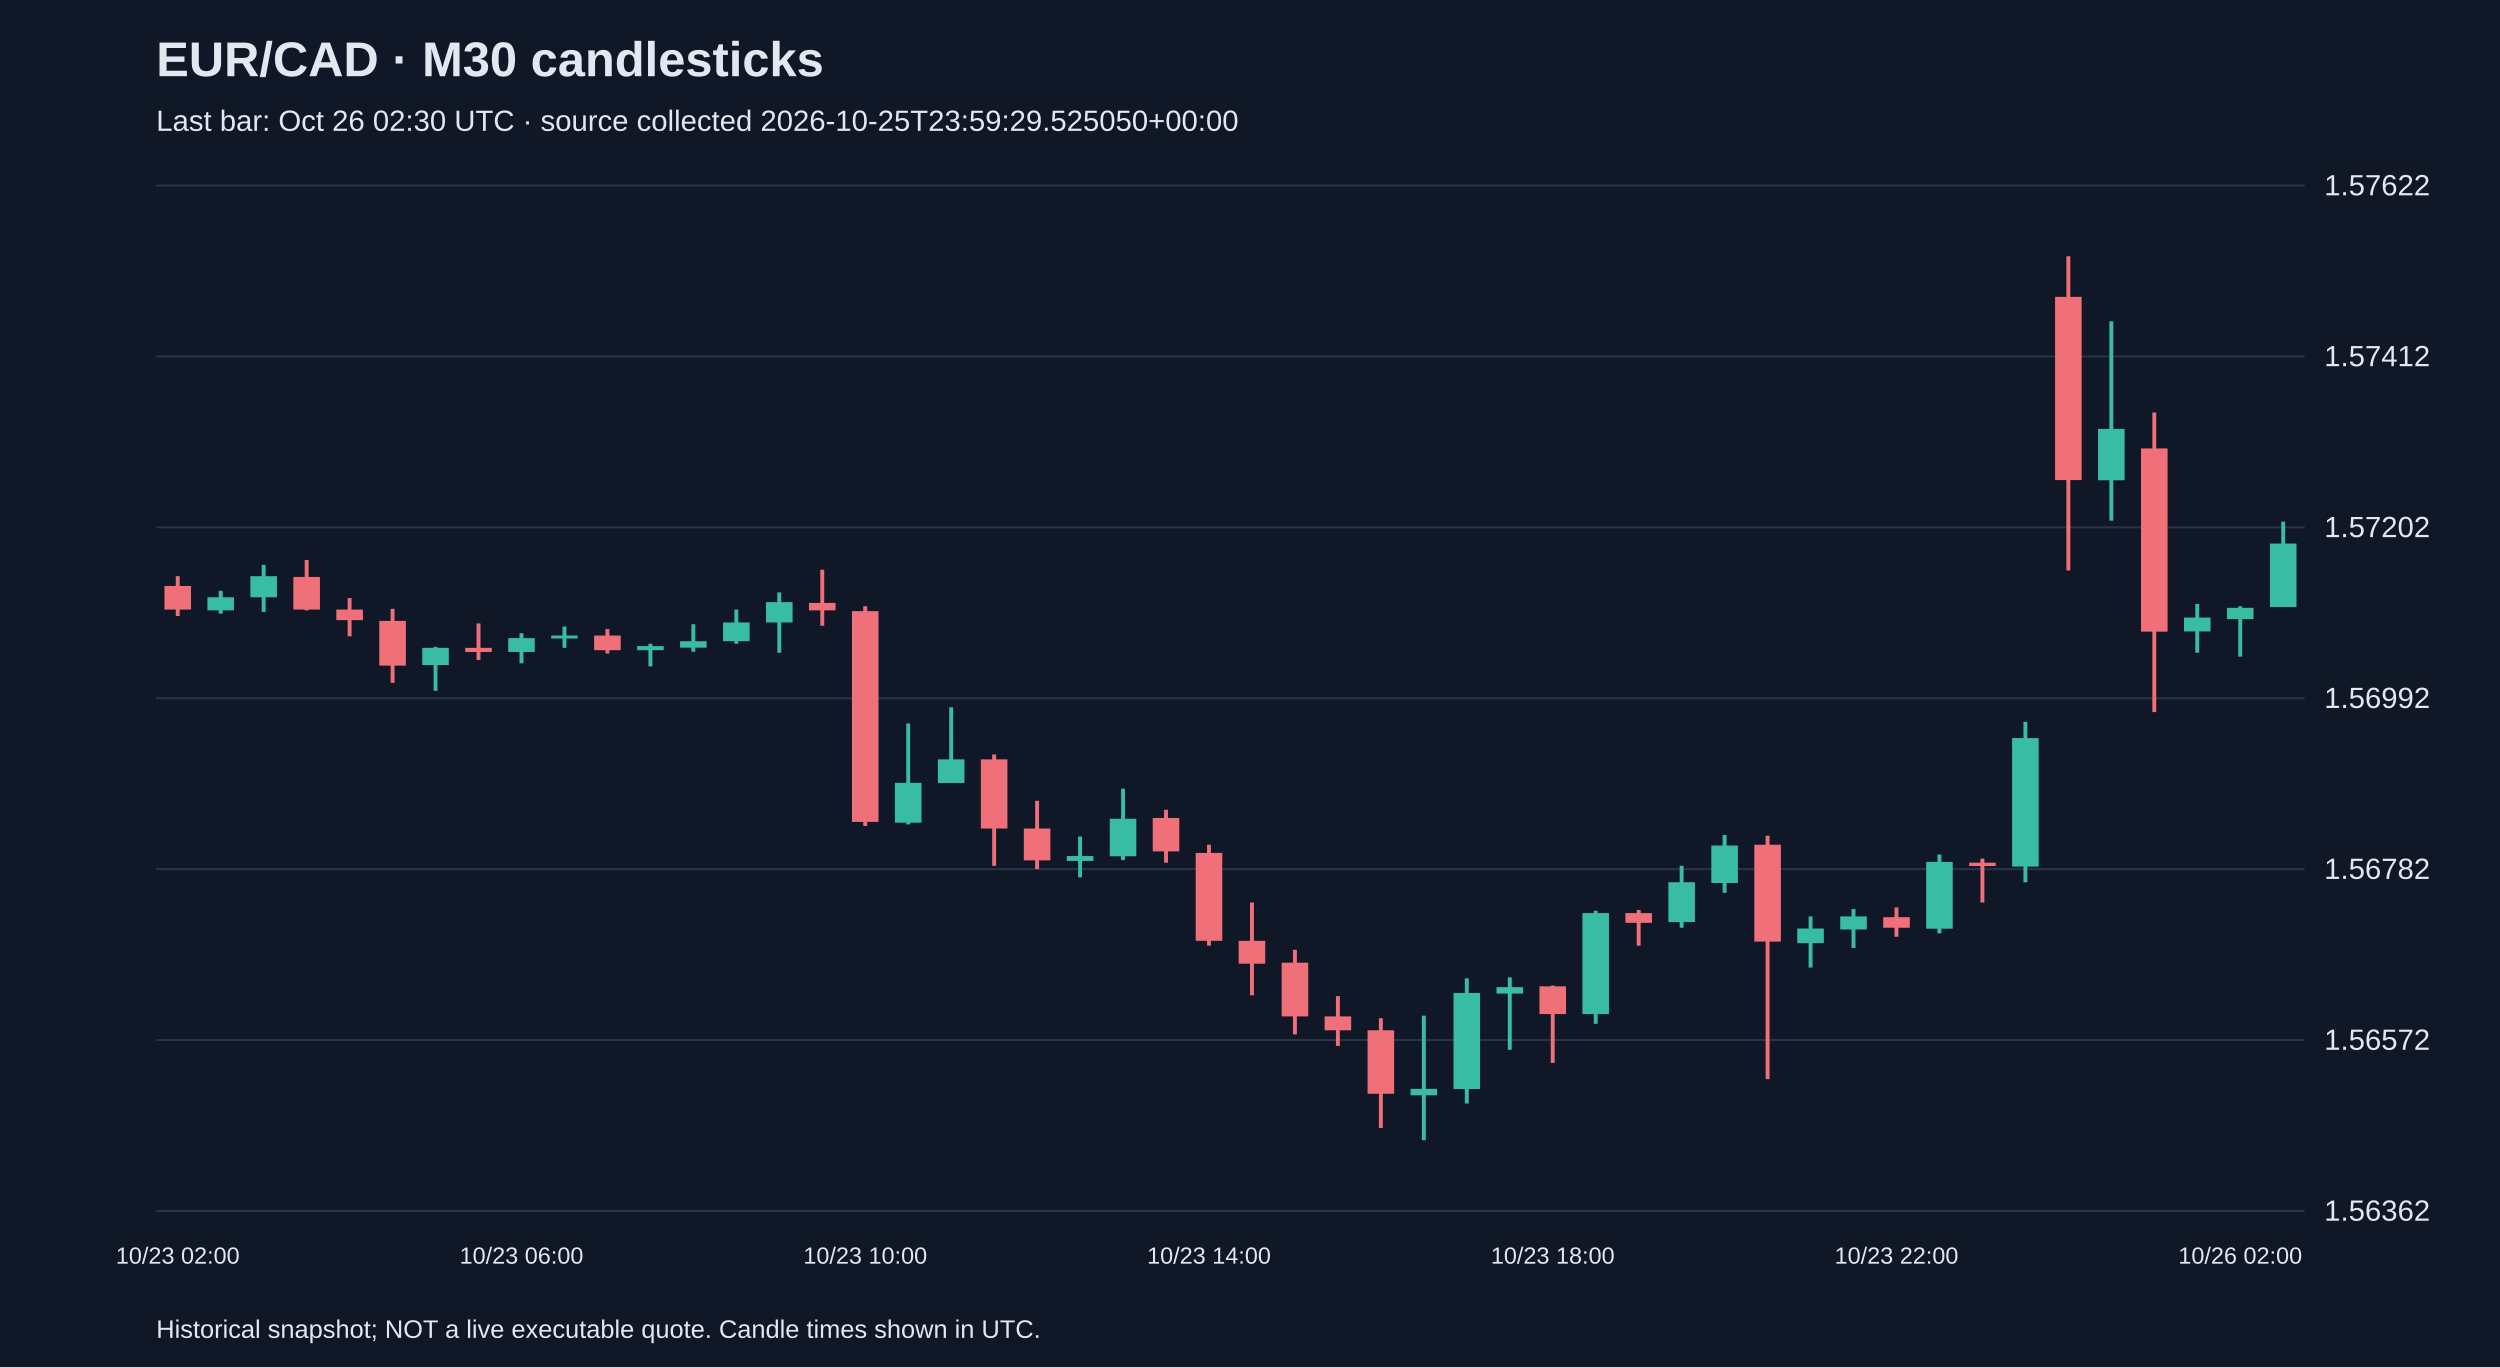
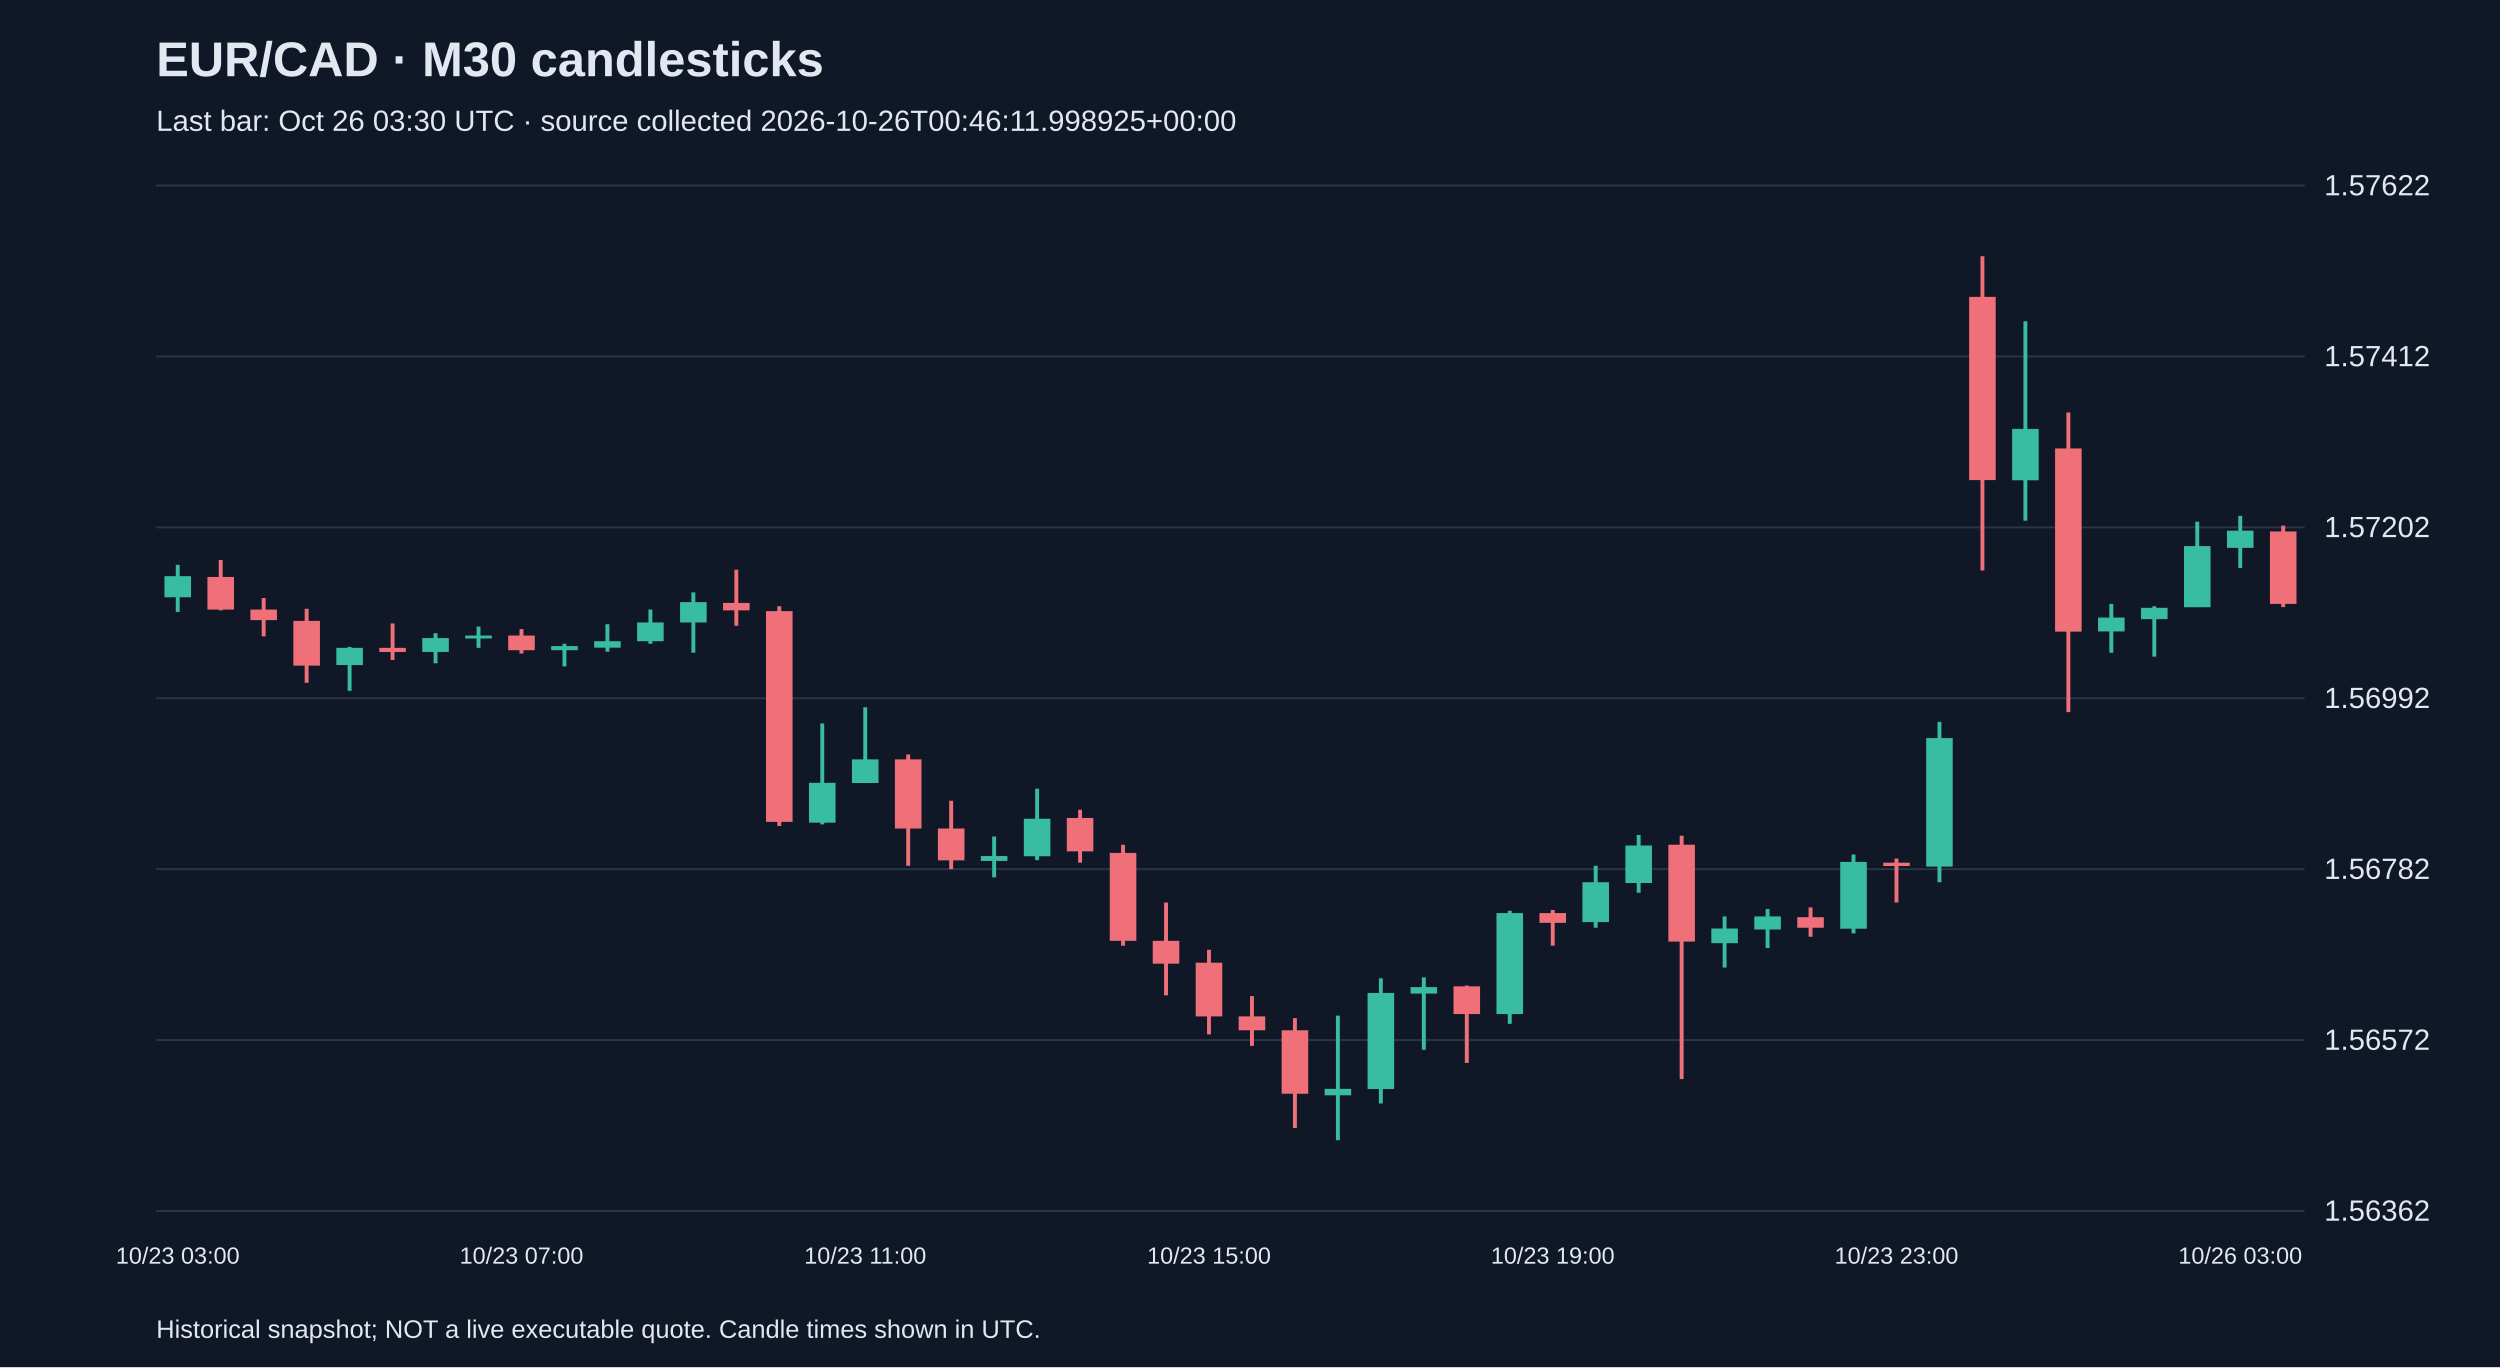
<svg xmlns="http://www.w3.org/2000/svg" viewBox="0 0 1280 700">
  <rect width="100%" height="100%" fill="#101827" />
  <style>text{font-family:Arial,sans-serif;fill:#e2e8f0}</style>
  <text x="80" y="39" font-size="25" font-weight="bold">EUR/CAD · M30 candlesticks</text>
-   <text x="80" y="67" font-size="15" fill="#a6b1c5">Last bar: Oct 26 02:30 UTC · source collected 2026-10-25T23:59:29.525050+00:00</text>
+   <text x="80" y="67" font-size="15" fill="#a6b1c5">Last bar: Oct 26 03:30 UTC · source collected 2026-10-26T00:46:11.998925+00:00</text>
  <line x1="80" y1="620.0" x2="1180" y2="620.0" stroke="#283548" />
  <text x="1190" y="625.0" font-size="15">1.56362</text>
  <line x1="80" y1="532.5" x2="1180" y2="532.5" stroke="#283548" />
  <text x="1190" y="537.5" font-size="15">1.56572</text>
  <line x1="80" y1="445.0" x2="1180" y2="445.0" stroke="#283548" />
  <text x="1190" y="450.0" font-size="15">1.56782</text>
  <line x1="80" y1="357.5" x2="1180" y2="357.5" stroke="#283548" />
  <text x="1190" y="362.5" font-size="15">1.56992</text>
  <line x1="80" y1="270.0" x2="1180" y2="270.0" stroke="#283548" />
  <text x="1190" y="275.0" font-size="15">1.57202</text>
  <line x1="80" y1="182.5" x2="1180" y2="182.5" stroke="#283548" />
  <text x="1190" y="187.5" font-size="15">1.57412</text>
  <line x1="80" y1="95.0" x2="1180" y2="95.0" stroke="#283548" />
  <text x="1190" y="100.0" font-size="15">1.57622</text>
-   <line x1="91.0" y1="295.0" x2="91.0" y2="315.4" stroke="#f07079" stroke-width="2" />
-   <rect x="84.2" y="300.0" width="13.6" height="12.1" fill="#f07079" />
-   <text x="91.0" y="647" text-anchor="middle" font-size="12">10/23 02:00</text>
-   <line x1="113.0" y1="302.5" x2="113.0" y2="314.2" stroke="#38bca2" stroke-width="2" />
-   <rect x="106.2" y="305.8" width="13.6" height="6.7" fill="#38bca2" />
-   <line x1="135.0" y1="289.2" x2="135.0" y2="313.3" stroke="#38bca2" stroke-width="2" />
-   <rect x="128.2" y="295.0" width="13.6" height="10.8" fill="#38bca2" />
-   <line x1="157.0" y1="286.7" x2="157.0" y2="312.5" stroke="#f07079" stroke-width="2" />
-   <rect x="150.2" y="295.4" width="13.6" height="16.7" fill="#f07079" />
-   <line x1="179.0" y1="306.2" x2="179.0" y2="325.8" stroke="#f07079" stroke-width="2" />
-   <rect x="172.2" y="312.1" width="13.6" height="5.4" fill="#f07079" />
-   <line x1="201.0" y1="311.7" x2="201.0" y2="349.6" stroke="#f07079" stroke-width="2" />
-   <rect x="194.2" y="317.9" width="13.6" height="22.9" fill="#f07079" />
-   <line x1="223.0" y1="331.2" x2="223.0" y2="353.7" stroke="#38bca2" stroke-width="2" />
-   <rect x="216.2" y="331.7" width="13.6" height="8.8" fill="#38bca2" />
-   <line x1="245.0" y1="319.2" x2="245.0" y2="337.9" stroke="#f07079" stroke-width="2" />
-   <rect x="238.2" y="331.7" width="13.6" height="2.1" fill="#f07079" />
-   <line x1="267.0" y1="324.2" x2="267.0" y2="339.6" stroke="#38bca2" stroke-width="2" />
-   <rect x="260.2" y="326.7" width="13.6" height="7.1" fill="#38bca2" />
-   <text x="267.0" y="647" text-anchor="middle" font-size="12">10/23 06:00</text>
-   <line x1="289.0" y1="320.8" x2="289.0" y2="331.7" stroke="#38bca2" stroke-width="2" />
-   <rect x="282.2" y="325.4" width="13.6" height="1.5" fill="#38bca2" />
-   <line x1="311.0" y1="322.1" x2="311.0" y2="334.6" stroke="#f07079" stroke-width="2" />
-   <rect x="304.2" y="325.4" width="13.6" height="7.5" fill="#f07079" />
-   <line x1="333.0" y1="329.6" x2="333.0" y2="341.2" stroke="#38bca2" stroke-width="2" />
-   <rect x="326.2" y="330.8" width="13.6" height="2.1" fill="#38bca2" />
-   <line x1="355.0" y1="319.6" x2="355.0" y2="333.7" stroke="#38bca2" stroke-width="2" />
-   <rect x="348.2" y="328.3" width="13.6" height="3.3" fill="#38bca2" />
-   <line x1="377.0" y1="312.1" x2="377.0" y2="329.6" stroke="#38bca2" stroke-width="2" />
-   <rect x="370.2" y="318.7" width="13.6" height="9.6" fill="#38bca2" />
-   <line x1="399.0" y1="303.3" x2="399.0" y2="334.2" stroke="#38bca2" stroke-width="2" />
-   <rect x="392.2" y="308.3" width="13.6" height="10.4" fill="#38bca2" />
-   <line x1="421.0" y1="291.7" x2="421.0" y2="320.4" stroke="#f07079" stroke-width="2" />
-   <rect x="414.2" y="308.7" width="13.6" height="3.8" fill="#f07079" />
-   <line x1="443.0" y1="310.4" x2="443.0" y2="422.9" stroke="#f07079" stroke-width="2" />
-   <rect x="436.2" y="312.9" width="13.6" height="107.9" fill="#f07079" />
-   <text x="443.0" y="647" text-anchor="middle" font-size="12">10/23 10:00</text>
-   <line x1="465.0" y1="370.4" x2="465.0" y2="422.1" stroke="#38bca2" stroke-width="2" />
-   <rect x="458.2" y="400.8" width="13.6" height="20.4" fill="#38bca2" />
-   <line x1="487.0" y1="362.1" x2="487.0" y2="400.8" stroke="#38bca2" stroke-width="2" />
-   <rect x="480.2" y="388.8" width="13.6" height="12.1" fill="#38bca2" />
-   <line x1="509.0" y1="386.3" x2="509.0" y2="443.3" stroke="#f07079" stroke-width="2" />
-   <rect x="502.2" y="388.8" width="13.6" height="35.4" fill="#f07079" />
-   <line x1="531.0" y1="410.0" x2="531.0" y2="445.0" stroke="#f07079" stroke-width="2" />
-   <rect x="524.2" y="424.2" width="13.6" height="16.3" fill="#f07079" />
-   <line x1="553.0" y1="428.3" x2="553.0" y2="449.2" stroke="#38bca2" stroke-width="2" />
-   <rect x="546.2" y="438.3" width="13.6" height="2.5" fill="#38bca2" />
-   <line x1="575.0" y1="403.8" x2="575.0" y2="440.4" stroke="#38bca2" stroke-width="2" />
-   <rect x="568.2" y="419.2" width="13.6" height="19.2" fill="#38bca2" />
-   <line x1="597.0" y1="414.6" x2="597.0" y2="441.7" stroke="#f07079" stroke-width="2" />
-   <rect x="590.2" y="418.8" width="13.6" height="17.1" fill="#f07079" />
-   <line x1="619.0" y1="432.5" x2="619.0" y2="484.2" stroke="#f07079" stroke-width="2" />
-   <rect x="612.2" y="436.7" width="13.6" height="45.0" fill="#f07079" />
-   <text x="619.0" y="647" text-anchor="middle" font-size="12">10/23 14:00</text>
-   <line x1="641.0" y1="462.1" x2="641.0" y2="509.6" stroke="#f07079" stroke-width="2" />
-   <rect x="634.2" y="481.7" width="13.6" height="11.7" fill="#f07079" />
-   <line x1="663.0" y1="486.3" x2="663.0" y2="529.6" stroke="#f07079" stroke-width="2" />
-   <rect x="656.2" y="492.9" width="13.6" height="27.5" fill="#f07079" />
-   <line x1="685.0" y1="510.0" x2="685.0" y2="535.5" stroke="#f07079" stroke-width="2" />
-   <rect x="678.2" y="520.4" width="13.6" height="7.1" fill="#f07079" />
-   <line x1="707.0" y1="521.3" x2="707.0" y2="577.5" stroke="#f07079" stroke-width="2" />
-   <rect x="700.2" y="527.5" width="13.6" height="32.5" fill="#f07079" />
-   <line x1="729.0" y1="520.0" x2="729.0" y2="583.8" stroke="#38bca2" stroke-width="2" />
-   <rect x="722.2" y="557.5" width="13.6" height="3.3" fill="#38bca2" />
-   <line x1="751.0" y1="500.9" x2="751.0" y2="565.0" stroke="#38bca2" stroke-width="2" />
-   <rect x="744.2" y="508.4" width="13.6" height="49.2" fill="#38bca2" />
-   <line x1="773.0" y1="500.4" x2="773.0" y2="537.5" stroke="#38bca2" stroke-width="2" />
-   <rect x="766.2" y="505.4" width="13.6" height="3.3" fill="#38bca2" />
-   <line x1="795.0" y1="504.6" x2="795.0" y2="544.2" stroke="#f07079" stroke-width="2" />
-   <rect x="788.2" y="505.0" width="13.6" height="14.2" fill="#f07079" />
-   <text x="795.0" y="647" text-anchor="middle" font-size="12">10/23 18:00</text>
-   <line x1="817.0" y1="466.3" x2="817.0" y2="524.2" stroke="#38bca2" stroke-width="2" />
-   <rect x="810.2" y="467.5" width="13.6" height="51.7" fill="#38bca2" />
-   <line x1="839.0" y1="465.9" x2="839.0" y2="484.2" stroke="#f07079" stroke-width="2" />
-   <rect x="832.2" y="467.5" width="13.6" height="5.0" fill="#f07079" />
-   <line x1="861.0" y1="443.3" x2="861.0" y2="475.0" stroke="#38bca2" stroke-width="2" />
-   <rect x="854.2" y="451.7" width="13.6" height="20.4" fill="#38bca2" />
-   <line x1="883.0" y1="427.5" x2="883.0" y2="457.1" stroke="#38bca2" stroke-width="2" />
-   <rect x="876.2" y="432.9" width="13.6" height="19.2" fill="#38bca2" />
-   <line x1="905.0" y1="427.9" x2="905.0" y2="552.5" stroke="#f07079" stroke-width="2" />
-   <rect x="898.2" y="432.5" width="13.6" height="49.6" fill="#f07079" />
-   <line x1="927.0" y1="469.2" x2="927.0" y2="495.4" stroke="#38bca2" stroke-width="2" />
-   <rect x="920.2" y="475.4" width="13.6" height="7.5" fill="#38bca2" />
-   <line x1="949.0" y1="465.4" x2="949.0" y2="485.4" stroke="#38bca2" stroke-width="2" />
-   <rect x="942.2" y="469.2" width="13.6" height="6.7" fill="#38bca2" />
-   <line x1="971.0" y1="464.6" x2="971.0" y2="479.6" stroke="#f07079" stroke-width="2" />
-   <rect x="964.2" y="469.6" width="13.6" height="5.4" fill="#f07079" />
-   <text x="971.0" y="647" text-anchor="middle" font-size="12">10/23 22:00</text>
-   <line x1="993.0" y1="437.5" x2="993.0" y2="477.9" stroke="#38bca2" stroke-width="2" />
-   <rect x="986.2" y="441.3" width="13.6" height="34.2" fill="#38bca2" />
-   <line x1="1015.0" y1="439.6" x2="1015.0" y2="462.1" stroke="#f07079" stroke-width="2" />
-   <rect x="1008.2" y="441.7" width="13.6" height="1.7" fill="#f07079" />
-   <line x1="1037.0" y1="369.6" x2="1037.0" y2="451.7" stroke="#38bca2" stroke-width="2" />
-   <rect x="1030.2" y="377.9" width="13.6" height="65.8" fill="#38bca2" />
-   <line x1="1059.0" y1="131.2" x2="1059.0" y2="292.1" stroke="#f07079" stroke-width="2" />
-   <rect x="1052.2" y="152.0" width="13.6" height="93.8" fill="#f07079" />
-   <line x1="1081.0" y1="164.5" x2="1081.0" y2="266.6" stroke="#38bca2" stroke-width="2" />
-   <rect x="1074.2" y="219.6" width="13.6" height="26.3" fill="#38bca2" />
-   <line x1="1103.0" y1="211.2" x2="1103.0" y2="364.6" stroke="#f07079" stroke-width="2" />
-   <rect x="1096.2" y="229.6" width="13.6" height="93.8" fill="#f07079" />
-   <line x1="1125.0" y1="309.2" x2="1125.0" y2="334.2" stroke="#38bca2" stroke-width="2" />
-   <rect x="1118.2" y="316.2" width="13.6" height="7.1" fill="#38bca2" />
-   <line x1="1147.0" y1="310.4" x2="1147.0" y2="336.2" stroke="#38bca2" stroke-width="2" />
-   <rect x="1140.2" y="311.2" width="13.6" height="5.8" fill="#38bca2" />
-   <text x="1147.0" y="647" text-anchor="middle" font-size="12">10/26 02:00</text>
-   <line x1="1169.0" y1="267.1" x2="1169.0" y2="310.8" stroke="#38bca2" stroke-width="2" />
-   <rect x="1162.2" y="278.3" width="13.6" height="32.5" fill="#38bca2" />
+   <line x1="91.0" y1="289.2" x2="91.0" y2="313.3" stroke="#38bca2" stroke-width="2" />
+   <rect x="84.2" y="295.0" width="13.6" height="10.8" fill="#38bca2" />
+   <text x="91.0" y="647" text-anchor="middle" font-size="12">10/23 03:00</text>
+   <line x1="113.0" y1="286.7" x2="113.0" y2="312.5" stroke="#f07079" stroke-width="2" />
+   <rect x="106.2" y="295.4" width="13.6" height="16.7" fill="#f07079" />
+   <line x1="135.0" y1="306.2" x2="135.0" y2="325.8" stroke="#f07079" stroke-width="2" />
+   <rect x="128.2" y="312.1" width="13.6" height="5.4" fill="#f07079" />
+   <line x1="157.0" y1="311.7" x2="157.0" y2="349.6" stroke="#f07079" stroke-width="2" />
+   <rect x="150.2" y="317.9" width="13.6" height="22.9" fill="#f07079" />
+   <line x1="179.0" y1="331.2" x2="179.0" y2="353.7" stroke="#38bca2" stroke-width="2" />
+   <rect x="172.2" y="331.7" width="13.6" height="8.8" fill="#38bca2" />
+   <line x1="201.0" y1="319.2" x2="201.0" y2="337.9" stroke="#f07079" stroke-width="2" />
+   <rect x="194.2" y="331.7" width="13.6" height="2.1" fill="#f07079" />
+   <line x1="223.0" y1="324.2" x2="223.0" y2="339.6" stroke="#38bca2" stroke-width="2" />
+   <rect x="216.2" y="326.7" width="13.6" height="7.1" fill="#38bca2" />
+   <line x1="245.0" y1="320.8" x2="245.0" y2="331.7" stroke="#38bca2" stroke-width="2" />
+   <rect x="238.2" y="325.4" width="13.6" height="1.5" fill="#38bca2" />
+   <line x1="267.0" y1="322.1" x2="267.0" y2="334.6" stroke="#f07079" stroke-width="2" />
+   <rect x="260.2" y="325.4" width="13.6" height="7.5" fill="#f07079" />
+   <text x="267.0" y="647" text-anchor="middle" font-size="12">10/23 07:00</text>
+   <line x1="289.0" y1="329.6" x2="289.0" y2="341.2" stroke="#38bca2" stroke-width="2" />
+   <rect x="282.2" y="330.8" width="13.6" height="2.1" fill="#38bca2" />
+   <line x1="311.0" y1="319.6" x2="311.0" y2="333.7" stroke="#38bca2" stroke-width="2" />
+   <rect x="304.2" y="328.3" width="13.6" height="3.3" fill="#38bca2" />
+   <line x1="333.0" y1="312.1" x2="333.0" y2="329.6" stroke="#38bca2" stroke-width="2" />
+   <rect x="326.2" y="318.7" width="13.6" height="9.6" fill="#38bca2" />
+   <line x1="355.0" y1="303.3" x2="355.0" y2="334.2" stroke="#38bca2" stroke-width="2" />
+   <rect x="348.2" y="308.3" width="13.6" height="10.4" fill="#38bca2" />
+   <line x1="377.0" y1="291.7" x2="377.0" y2="320.4" stroke="#f07079" stroke-width="2" />
+   <rect x="370.2" y="308.7" width="13.6" height="3.8" fill="#f07079" />
+   <line x1="399.0" y1="310.4" x2="399.0" y2="422.9" stroke="#f07079" stroke-width="2" />
+   <rect x="392.2" y="312.9" width="13.6" height="107.9" fill="#f07079" />
+   <line x1="421.0" y1="370.4" x2="421.0" y2="422.1" stroke="#38bca2" stroke-width="2" />
+   <rect x="414.2" y="400.8" width="13.6" height="20.4" fill="#38bca2" />
+   <line x1="443.0" y1="362.1" x2="443.0" y2="400.8" stroke="#38bca2" stroke-width="2" />
+   <rect x="436.2" y="388.8" width="13.6" height="12.1" fill="#38bca2" />
+   <text x="443.0" y="647" text-anchor="middle" font-size="12">10/23 11:00</text>
+   <line x1="465.0" y1="386.3" x2="465.0" y2="443.3" stroke="#f07079" stroke-width="2" />
+   <rect x="458.2" y="388.8" width="13.6" height="35.4" fill="#f07079" />
+   <line x1="487.0" y1="410.0" x2="487.0" y2="445.0" stroke="#f07079" stroke-width="2" />
+   <rect x="480.2" y="424.2" width="13.6" height="16.3" fill="#f07079" />
+   <line x1="509.0" y1="428.3" x2="509.0" y2="449.2" stroke="#38bca2" stroke-width="2" />
+   <rect x="502.2" y="438.3" width="13.6" height="2.5" fill="#38bca2" />
+   <line x1="531.0" y1="403.8" x2="531.0" y2="440.4" stroke="#38bca2" stroke-width="2" />
+   <rect x="524.2" y="419.2" width="13.6" height="19.2" fill="#38bca2" />
+   <line x1="553.0" y1="414.6" x2="553.0" y2="441.7" stroke="#f07079" stroke-width="2" />
+   <rect x="546.2" y="418.8" width="13.6" height="17.1" fill="#f07079" />
+   <line x1="575.0" y1="432.5" x2="575.0" y2="484.2" stroke="#f07079" stroke-width="2" />
+   <rect x="568.2" y="436.7" width="13.6" height="45.0" fill="#f07079" />
+   <line x1="597.0" y1="462.1" x2="597.0" y2="509.6" stroke="#f07079" stroke-width="2" />
+   <rect x="590.2" y="481.7" width="13.6" height="11.7" fill="#f07079" />
+   <line x1="619.0" y1="486.3" x2="619.0" y2="529.6" stroke="#f07079" stroke-width="2" />
+   <rect x="612.2" y="492.9" width="13.6" height="27.5" fill="#f07079" />
+   <text x="619.0" y="647" text-anchor="middle" font-size="12">10/23 15:00</text>
+   <line x1="641.0" y1="510.0" x2="641.0" y2="535.5" stroke="#f07079" stroke-width="2" />
+   <rect x="634.2" y="520.4" width="13.6" height="7.1" fill="#f07079" />
+   <line x1="663.0" y1="521.3" x2="663.0" y2="577.5" stroke="#f07079" stroke-width="2" />
+   <rect x="656.2" y="527.5" width="13.6" height="32.5" fill="#f07079" />
+   <line x1="685.0" y1="520.0" x2="685.0" y2="583.8" stroke="#38bca2" stroke-width="2" />
+   <rect x="678.2" y="557.5" width="13.6" height="3.3" fill="#38bca2" />
+   <line x1="707.0" y1="500.9" x2="707.0" y2="565.0" stroke="#38bca2" stroke-width="2" />
+   <rect x="700.2" y="508.4" width="13.6" height="49.2" fill="#38bca2" />
+   <line x1="729.0" y1="500.4" x2="729.0" y2="537.5" stroke="#38bca2" stroke-width="2" />
+   <rect x="722.2" y="505.4" width="13.6" height="3.3" fill="#38bca2" />
+   <line x1="751.0" y1="504.6" x2="751.0" y2="544.2" stroke="#f07079" stroke-width="2" />
+   <rect x="744.2" y="505.0" width="13.6" height="14.2" fill="#f07079" />
+   <line x1="773.0" y1="466.3" x2="773.0" y2="524.2" stroke="#38bca2" stroke-width="2" />
+   <rect x="766.2" y="467.5" width="13.6" height="51.7" fill="#38bca2" />
+   <line x1="795.0" y1="465.9" x2="795.0" y2="484.2" stroke="#f07079" stroke-width="2" />
+   <rect x="788.2" y="467.5" width="13.6" height="5.0" fill="#f07079" />
+   <text x="795.0" y="647" text-anchor="middle" font-size="12">10/23 19:00</text>
+   <line x1="817.0" y1="443.3" x2="817.0" y2="475.0" stroke="#38bca2" stroke-width="2" />
+   <rect x="810.2" y="451.7" width="13.6" height="20.4" fill="#38bca2" />
+   <line x1="839.0" y1="427.5" x2="839.0" y2="457.1" stroke="#38bca2" stroke-width="2" />
+   <rect x="832.2" y="432.9" width="13.6" height="19.2" fill="#38bca2" />
+   <line x1="861.0" y1="427.9" x2="861.0" y2="552.5" stroke="#f07079" stroke-width="2" />
+   <rect x="854.2" y="432.5" width="13.6" height="49.6" fill="#f07079" />
+   <line x1="883.0" y1="469.2" x2="883.0" y2="495.4" stroke="#38bca2" stroke-width="2" />
+   <rect x="876.2" y="475.4" width="13.6" height="7.5" fill="#38bca2" />
+   <line x1="905.0" y1="465.4" x2="905.0" y2="485.4" stroke="#38bca2" stroke-width="2" />
+   <rect x="898.2" y="469.2" width="13.6" height="6.7" fill="#38bca2" />
+   <line x1="927.0" y1="464.6" x2="927.0" y2="479.6" stroke="#f07079" stroke-width="2" />
+   <rect x="920.2" y="469.6" width="13.6" height="5.4" fill="#f07079" />
+   <line x1="949.0" y1="437.5" x2="949.0" y2="477.9" stroke="#38bca2" stroke-width="2" />
+   <rect x="942.2" y="441.3" width="13.6" height="34.2" fill="#38bca2" />
+   <line x1="971.0" y1="439.6" x2="971.0" y2="462.1" stroke="#f07079" stroke-width="2" />
+   <rect x="964.2" y="441.7" width="13.6" height="1.7" fill="#f07079" />
+   <text x="971.0" y="647" text-anchor="middle" font-size="12">10/23 23:00</text>
+   <line x1="993.0" y1="369.6" x2="993.0" y2="451.7" stroke="#38bca2" stroke-width="2" />
+   <rect x="986.2" y="377.9" width="13.6" height="65.8" fill="#38bca2" />
+   <line x1="1015.0" y1="131.2" x2="1015.0" y2="292.1" stroke="#f07079" stroke-width="2" />
+   <rect x="1008.2" y="152.0" width="13.6" height="93.8" fill="#f07079" />
+   <line x1="1037.0" y1="164.5" x2="1037.0" y2="266.6" stroke="#38bca2" stroke-width="2" />
+   <rect x="1030.2" y="219.6" width="13.6" height="26.3" fill="#38bca2" />
+   <line x1="1059.0" y1="211.2" x2="1059.0" y2="364.6" stroke="#f07079" stroke-width="2" />
+   <rect x="1052.2" y="229.6" width="13.6" height="93.8" fill="#f07079" />
+   <line x1="1081.0" y1="309.2" x2="1081.0" y2="334.2" stroke="#38bca2" stroke-width="2" />
+   <rect x="1074.2" y="316.2" width="13.6" height="7.1" fill="#38bca2" />
+   <line x1="1103.0" y1="310.4" x2="1103.0" y2="336.2" stroke="#38bca2" stroke-width="2" />
+   <rect x="1096.2" y="311.2" width="13.6" height="5.8" fill="#38bca2" />
+   <line x1="1125.0" y1="267.1" x2="1125.0" y2="310.8" stroke="#38bca2" stroke-width="2" />
+   <rect x="1118.2" y="279.6" width="13.6" height="31.3" fill="#38bca2" />
+   <line x1="1147.0" y1="264.1" x2="1147.0" y2="290.8" stroke="#38bca2" stroke-width="2" />
+   <rect x="1140.2" y="271.7" width="13.6" height="8.8" fill="#38bca2" />
+   <text x="1147.0" y="647" text-anchor="middle" font-size="12">10/26 03:00</text>
+   <line x1="1169.0" y1="269.1" x2="1169.0" y2="310.8" stroke="#f07079" stroke-width="2" />
+   <rect x="1162.2" y="272.1" width="13.6" height="37.1" fill="#f07079" />
  <text x="80" y="685" font-size="13">Historical snapshot; NOT a live executable quote. Candle times shown in UTC.</text>
</svg>
